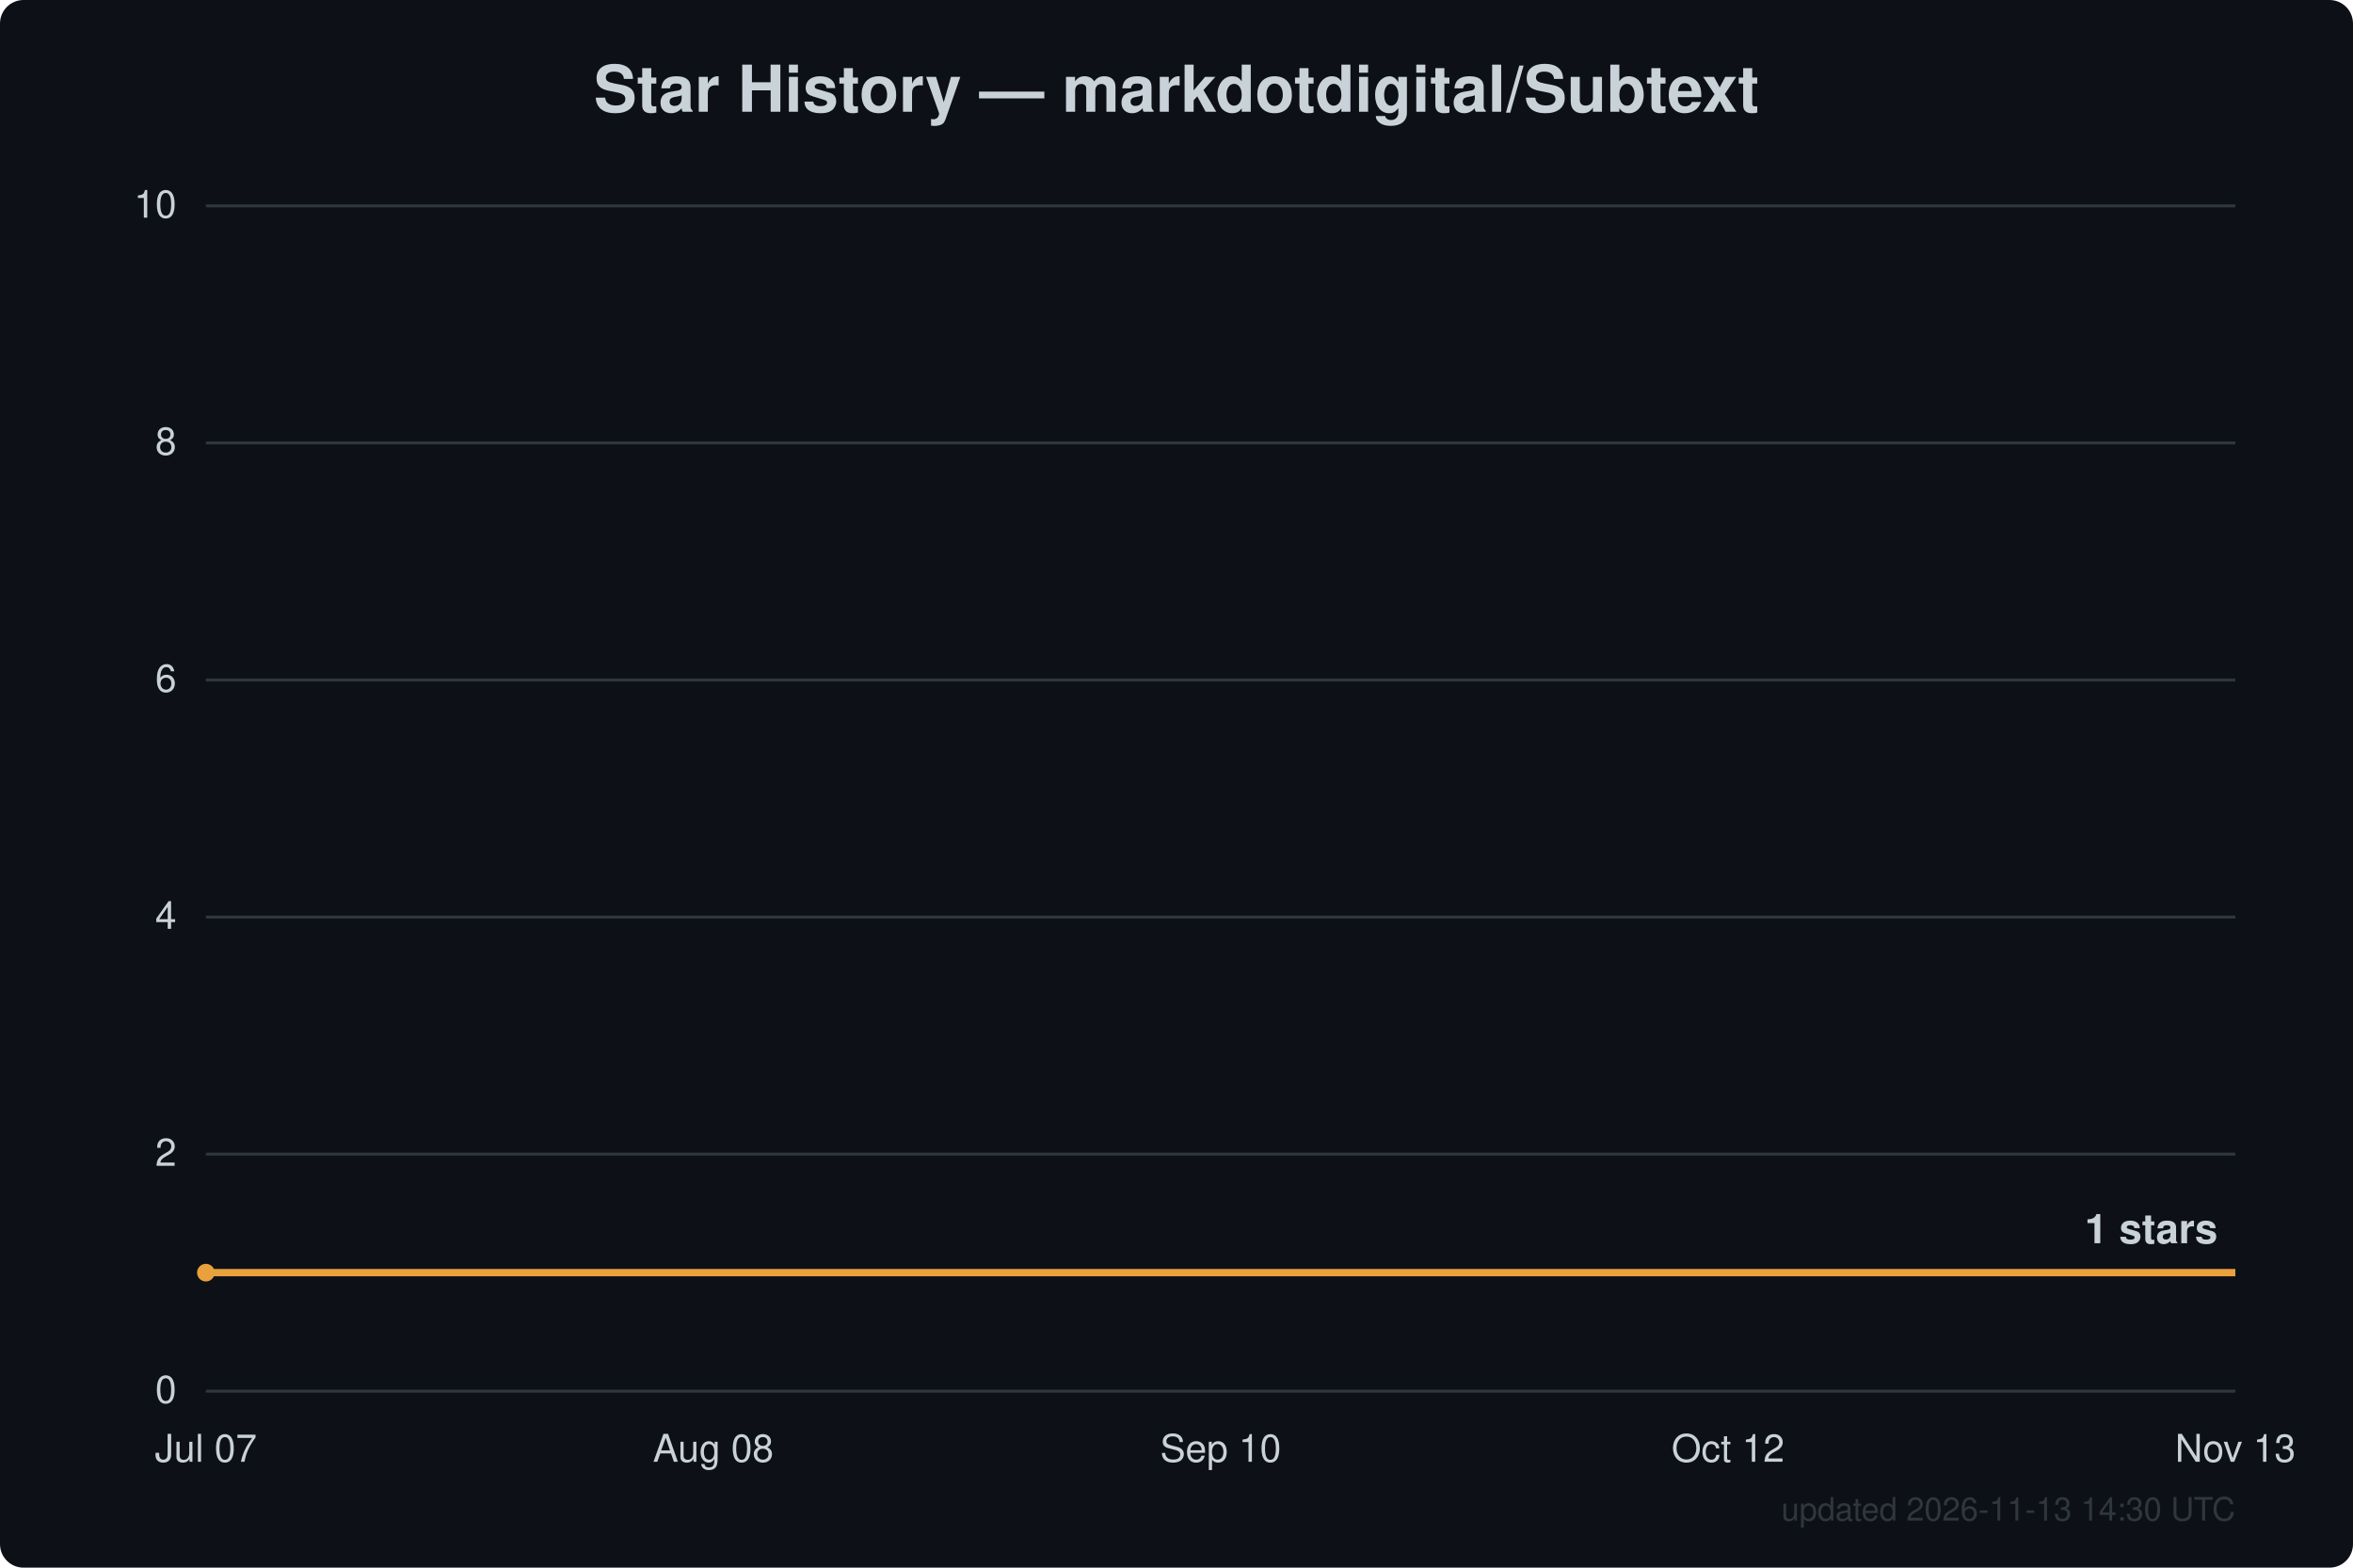
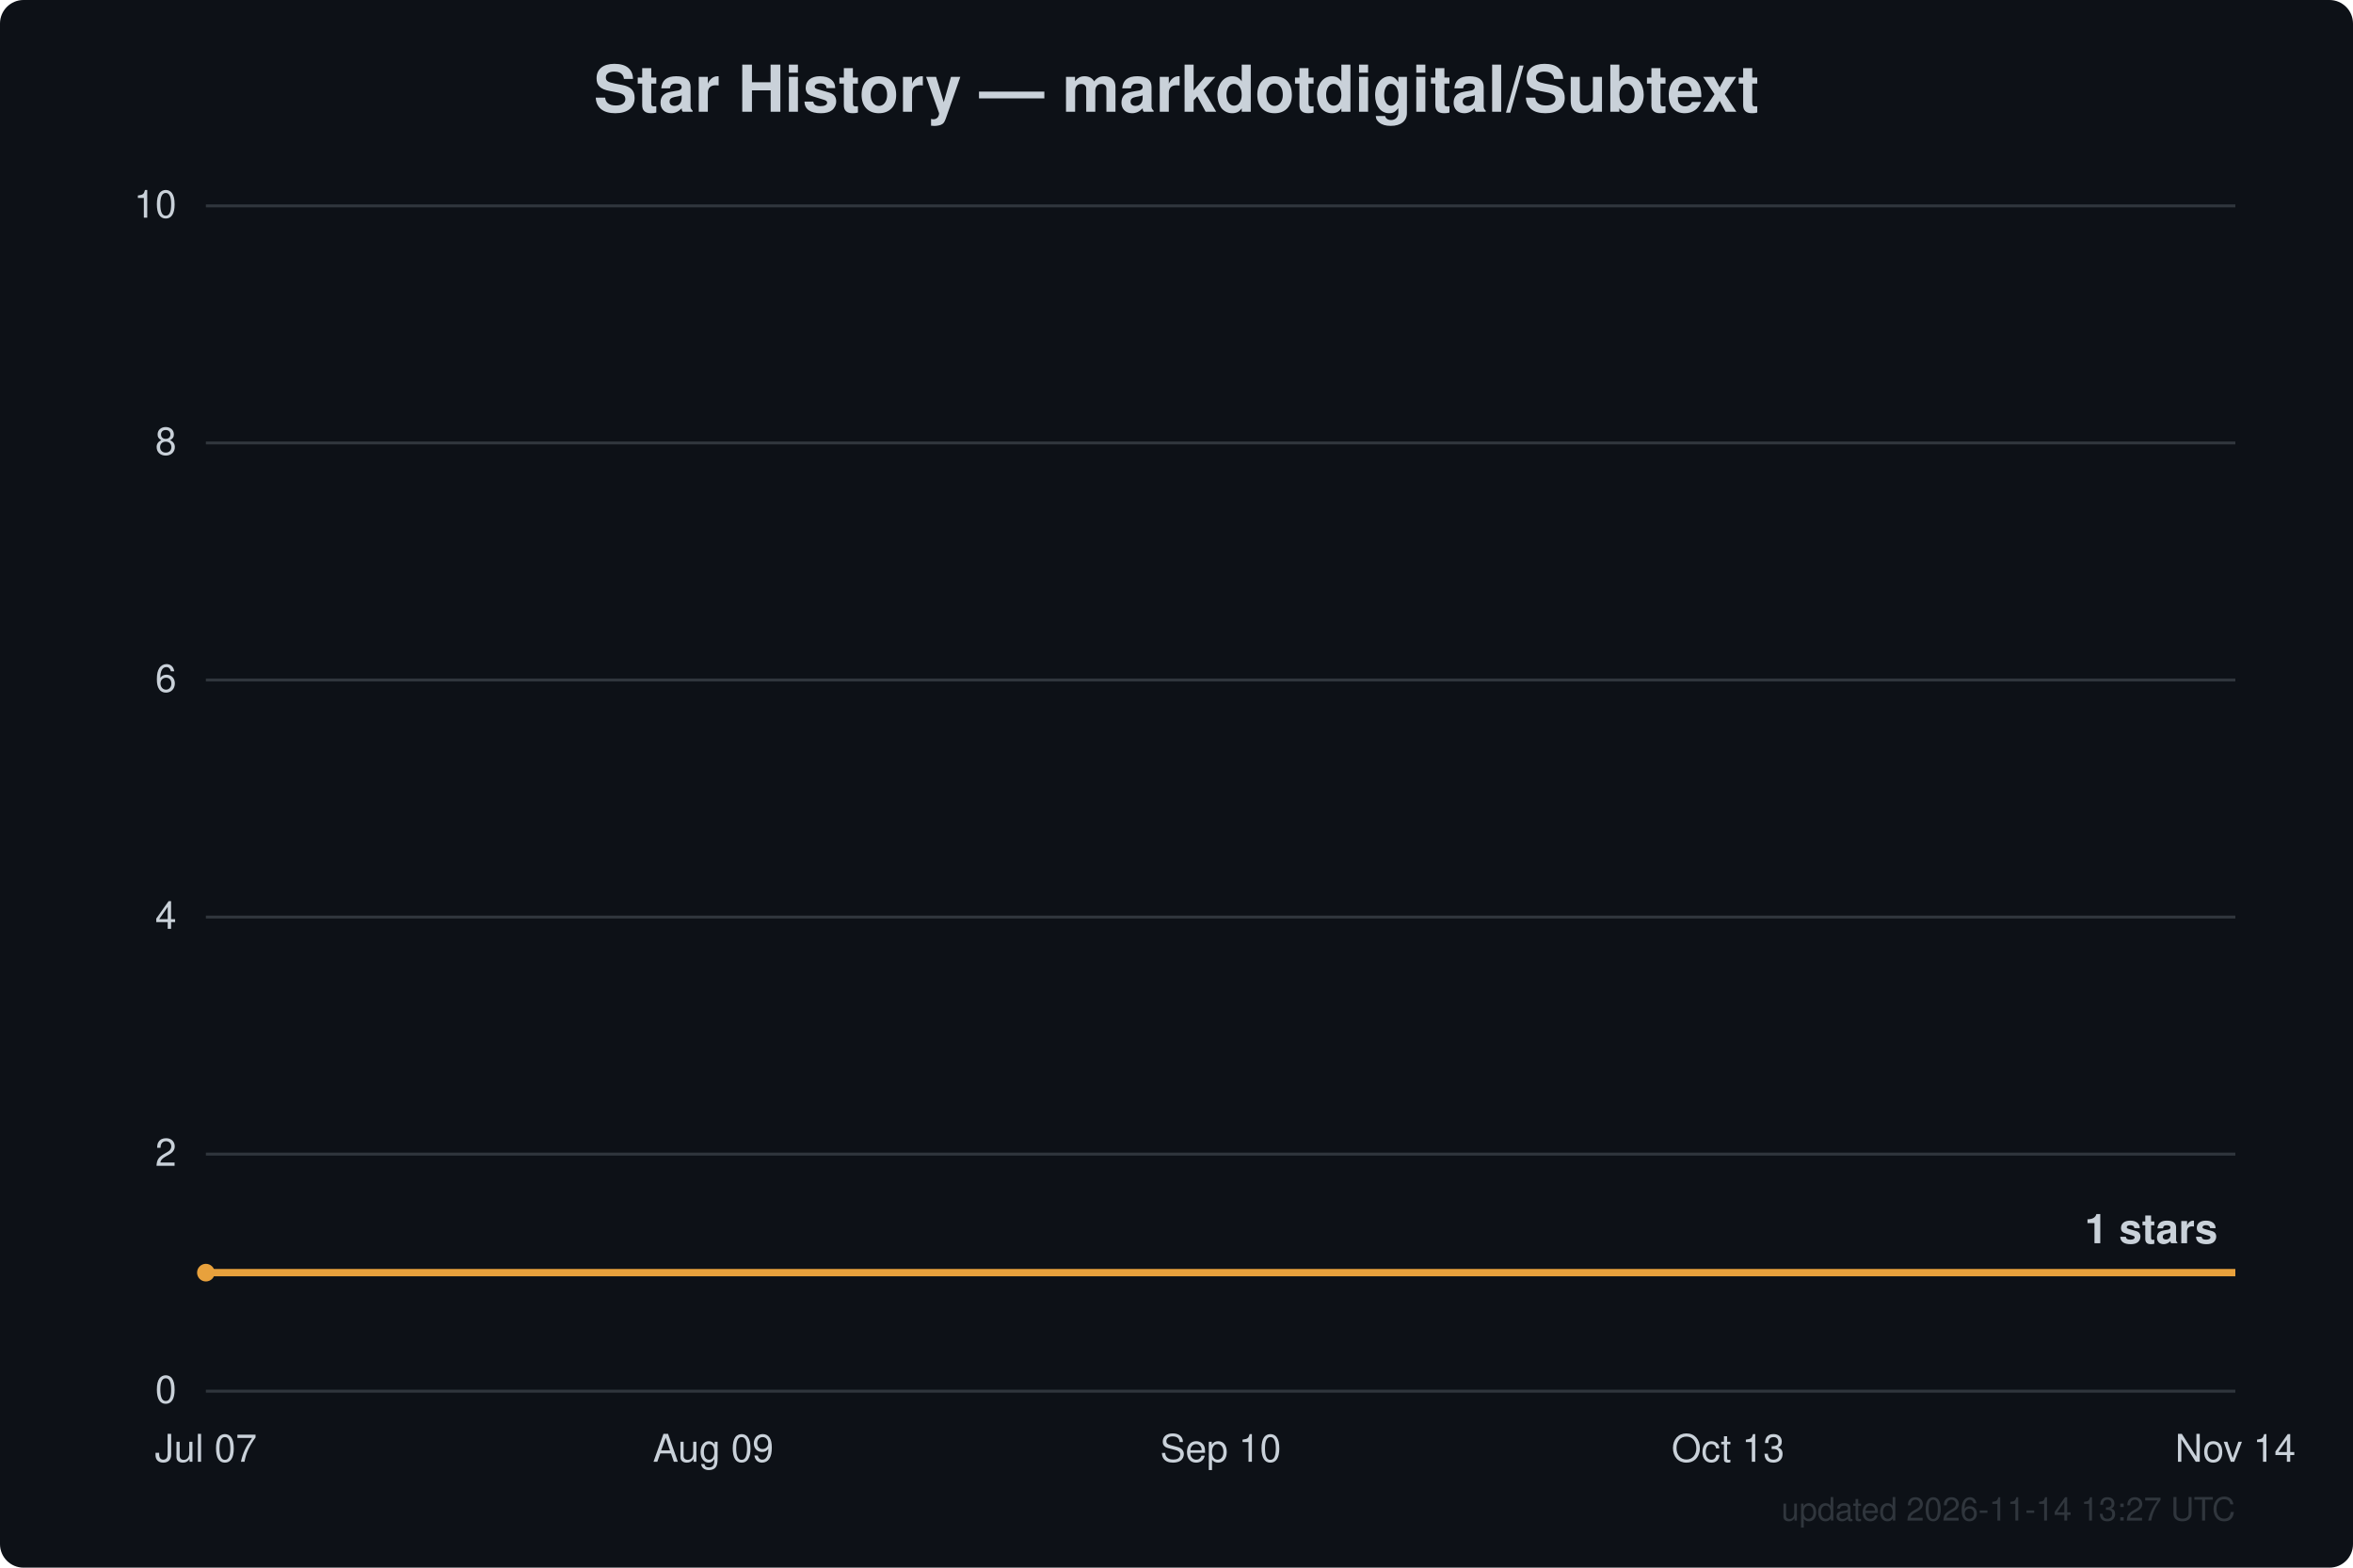
<svg xmlns="http://www.w3.org/2000/svg" width="800" height="533" viewBox="0 0 800 533" font-family="Segoe UI, Helvetica, Arial, sans-serif">
  <rect width="800" height="533" fill="#0d1117" rx="8" />
  <text x="400.0" y="38" text-anchor="middle" fill="#c9d1d9" font-size="22" font-weight="600">Star History — markdotdigital/Subtext</text>
  <line x1="70" y1="473.0" x2="760" y2="473.0" stroke="#30363d" stroke-width="1" />
  <text x="60" y="477.0" text-anchor="end" fill="#c9d1d9" font-size="13">0</text>
  <line x1="70" y1="392.4" x2="760" y2="392.4" stroke="#30363d" stroke-width="1" />
  <text x="60" y="396.4" text-anchor="end" fill="#c9d1d9" font-size="13">2</text>
  <line x1="70" y1="311.8" x2="760" y2="311.8" stroke="#30363d" stroke-width="1" />
  <text x="60" y="315.8" text-anchor="end" fill="#c9d1d9" font-size="13">4</text>
  <line x1="70" y1="231.2" x2="760" y2="231.2" stroke="#30363d" stroke-width="1" />
  <text x="60" y="235.2" text-anchor="end" fill="#c9d1d9" font-size="13">6</text>
  <line x1="70" y1="150.6" x2="760" y2="150.6" stroke="#30363d" stroke-width="1" />
  <text x="60" y="154.6" text-anchor="end" fill="#c9d1d9" font-size="13">8</text>
  <line x1="70" y1="70.0" x2="760" y2="70.0" stroke="#30363d" stroke-width="1" />
  <text x="60" y="74.0" text-anchor="end" fill="#c9d1d9" font-size="13">10</text>
  <text x="70.0" y="497" text-anchor="middle" fill="#c9d1d9" font-size="13">Jul 07</text>
-   <text x="242.5" y="497" text-anchor="middle" fill="#c9d1d9" font-size="13">Aug 08</text>
+   <text x="242.5" y="497" text-anchor="middle" fill="#c9d1d9" font-size="13">Aug 09</text>
  <text x="415.0" y="497" text-anchor="middle" fill="#c9d1d9" font-size="13">Sep 10</text>
-   <text x="587.5" y="497" text-anchor="middle" fill="#c9d1d9" font-size="13">Oct 12</text>
-   <text x="760.0" y="497" text-anchor="middle" fill="#c9d1d9" font-size="13">Nov 13</text>
+   <text x="587.5" y="497" text-anchor="middle" fill="#c9d1d9" font-size="13">Oct 13</text>
+   <text x="760.0" y="497" text-anchor="middle" fill="#c9d1d9" font-size="13">Nov 14</text>
  <path d="M70.0,432.7 L760.0,432.7" fill="none" stroke="#e8a13c" stroke-width="2.5" stroke-linejoin="round" />
  <circle cx="70.0" cy="432.7" r="3" fill="#e8a13c" />
  <text x="754.0" y="422.7" text-anchor="end" fill="#c9d1d9" font-size="14" font-weight="600">1 stars</text>
-   <text x="760" y="517" text-anchor="end" fill="#30363d" font-size="11">updated 2026-11-13 14:30 UTC</text>
+   <text x="760" y="517" text-anchor="end" fill="#30363d" font-size="11">updated 2026-11-14 13:27 UTC</text>
</svg>
